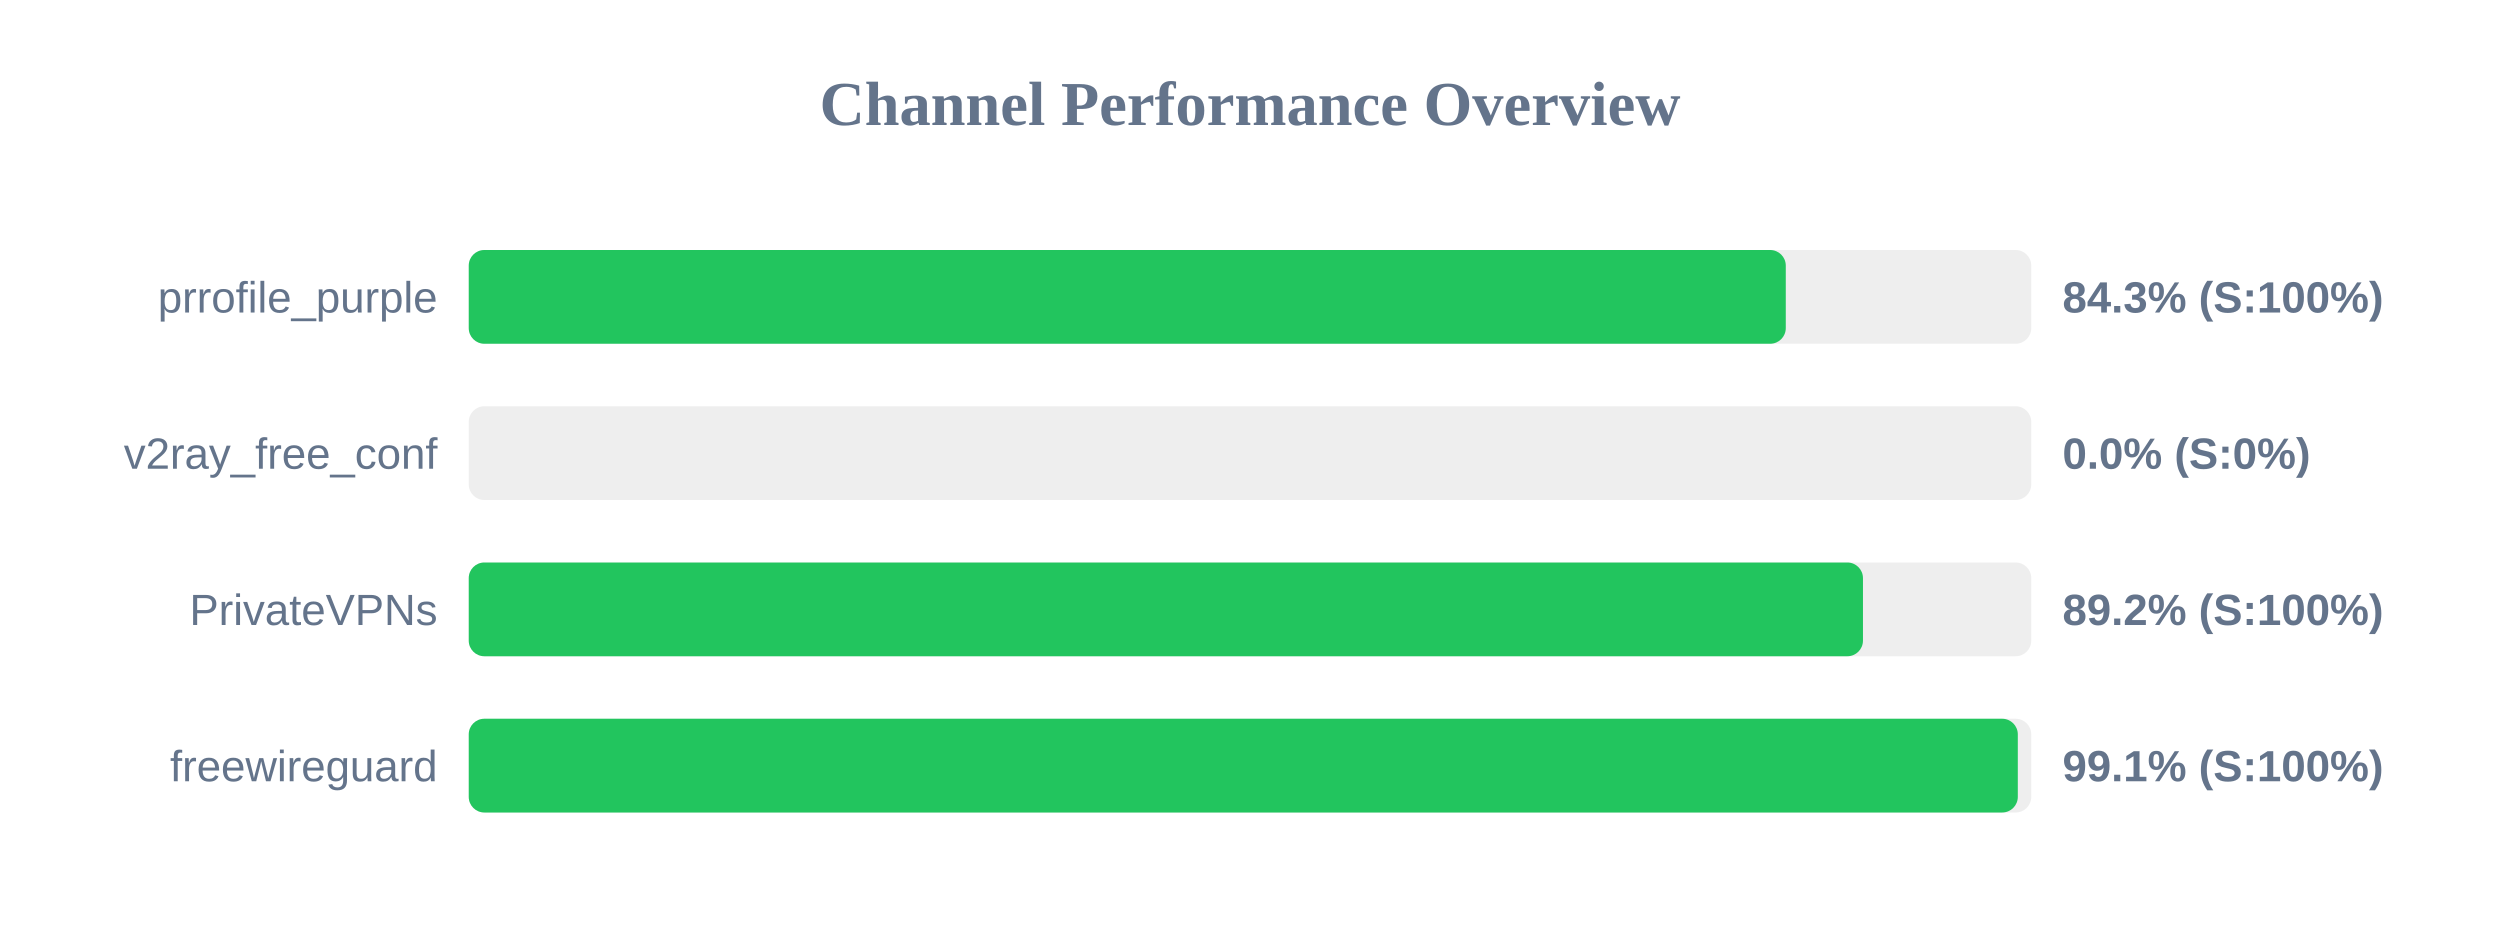
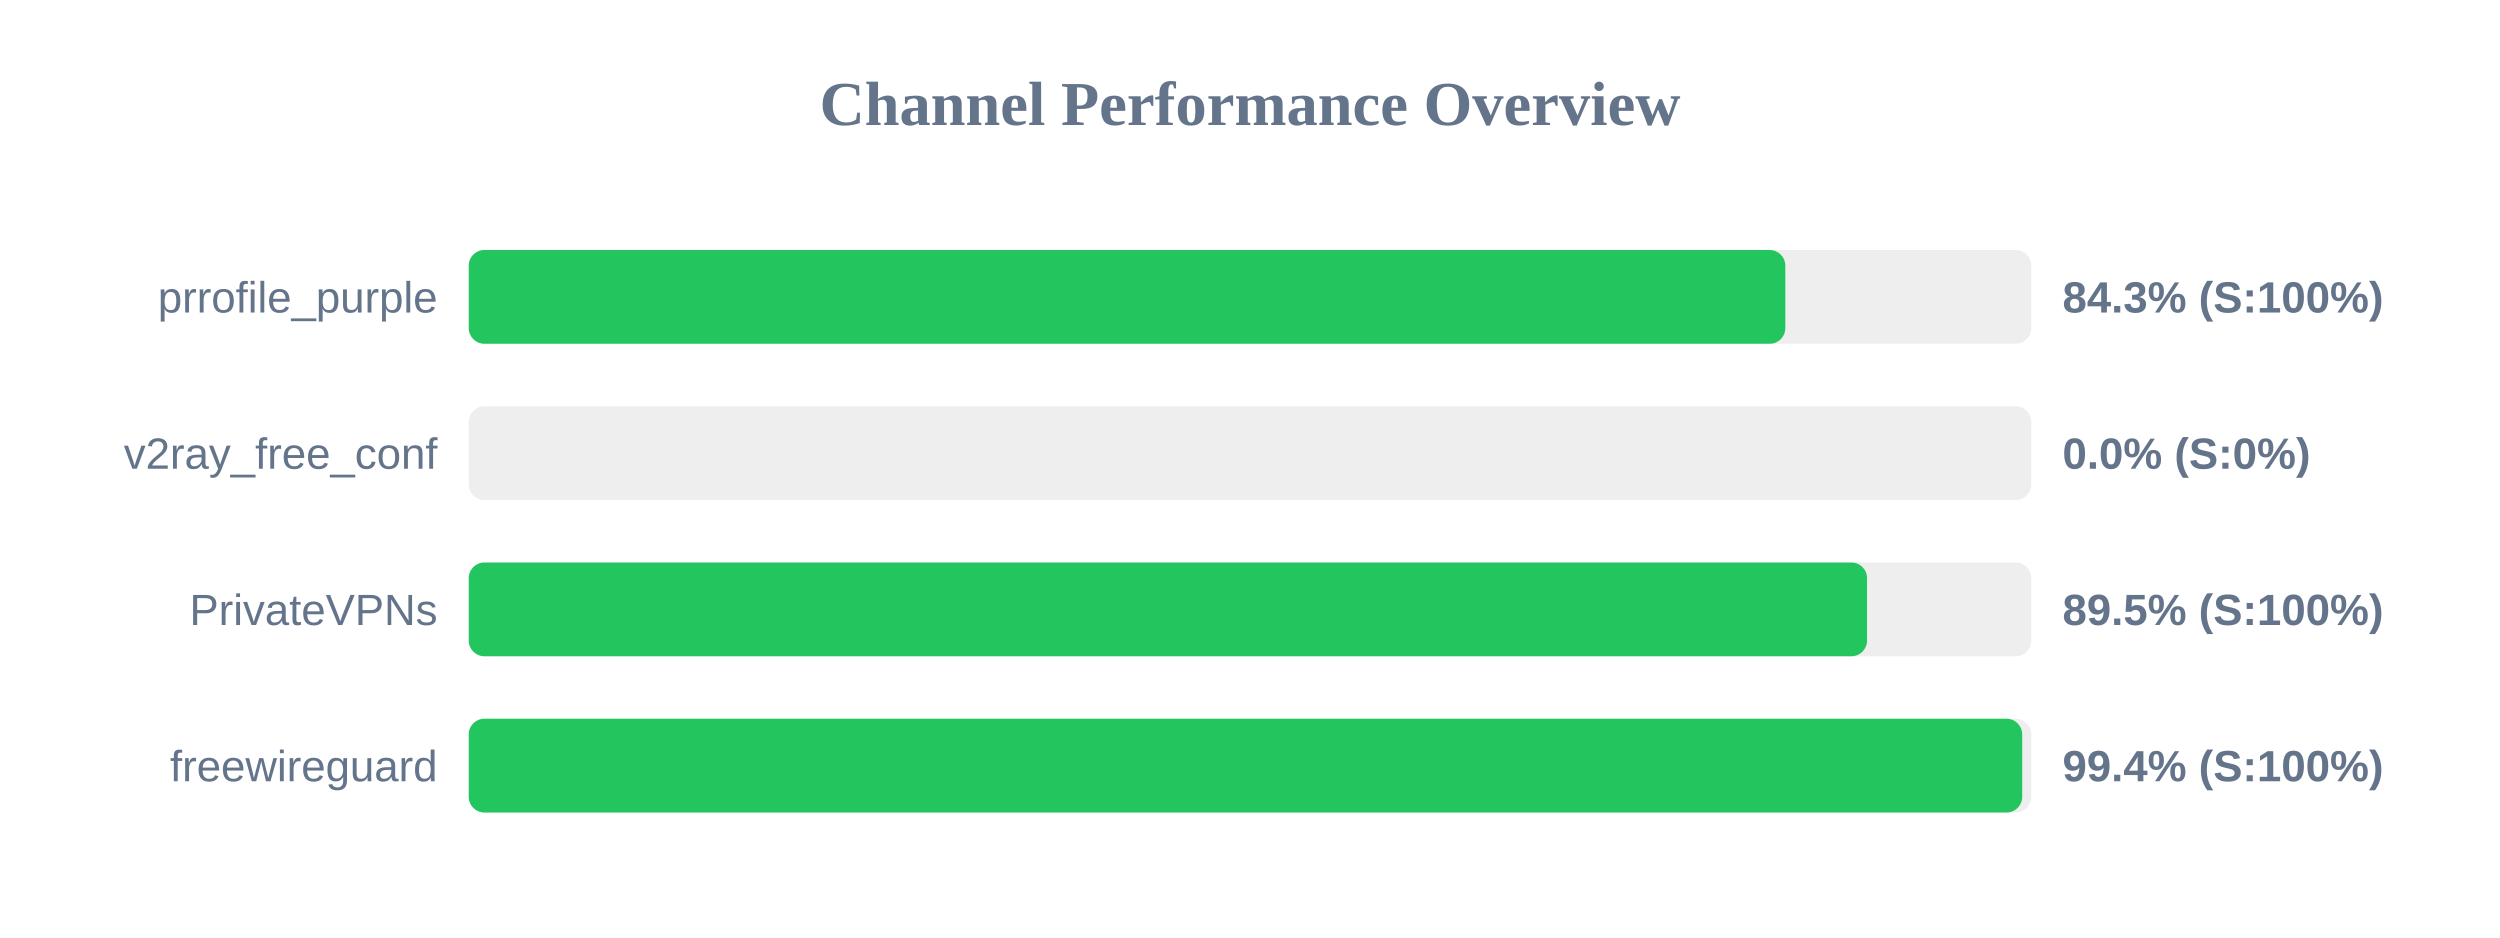
<svg xmlns="http://www.w3.org/2000/svg" width="800" height="300" version="1.1">
  <style>
        .row { font: 14px Arial; fill: #64748b; }
        .score { font: bold 14px Arial; fill: #64748b; }
    </style>
  <text x="400" y="40" text-anchor="middle" font-size="20px" font-weight="bold" fill="#64748b">Channel Performance Overview</text>
  <rect x="150" y="80" width="500" height="30" fill="#eee" rx="5" />
-   <rect x="150" y="80" width="421.45" height="30" fill="#22c55e" rx="5" />
+   <rect x="150" y="80" width="421.3" height="30" fill="#22c55e" rx="5" />
  <text x="140" y="100" text-anchor="end" class="row">prrofile_purple</text>
  <text x="660" y="100" text-anchor="start" class="score">84.3% (S:100%)</text>
  <rect x="150" y="130" width="500" height="30" fill="#eee" rx="5" />
  <rect x="150" y="130" width="0.0" height="30" fill="#ef4444" rx="5" />
  <text x="140" y="150" text-anchor="end" class="row">v2ray_free_conf</text>
  <text x="660" y="150" text-anchor="start" class="score">0.0% (S:0%)</text>
  <rect x="150" y="180" width="500" height="30" fill="#eee" rx="5" />
-   <rect x="150" y="180" width="446.15" height="30" fill="#22c55e" rx="5" />
+   <rect x="150" y="180" width="447.45" height="30" fill="#22c55e" rx="5" />
  <text x="140" y="200" text-anchor="end" class="row">PrivateVPNs</text>
-   <text x="660" y="200" text-anchor="start" class="score">89.2% (S:100%)</text>
+   <text x="660" y="200" text-anchor="start" class="score">89.5% (S:100%)</text>
  <rect x="150" y="230" width="500" height="30" fill="#eee" rx="5" />
-   <rect x="150" y="230" width="495.7" height="30" fill="#22c55e" rx="5" />
+   <rect x="150" y="230" width="497.1" height="30" fill="#22c55e" rx="5" />
  <text x="140" y="250" text-anchor="end" class="row">freewireguard</text>
-   <text x="660" y="250" text-anchor="start" class="score">99.1% (S:100%)</text>
+   <text x="660" y="250" text-anchor="start" class="score">99.4% (S:100%)</text>
</svg>
